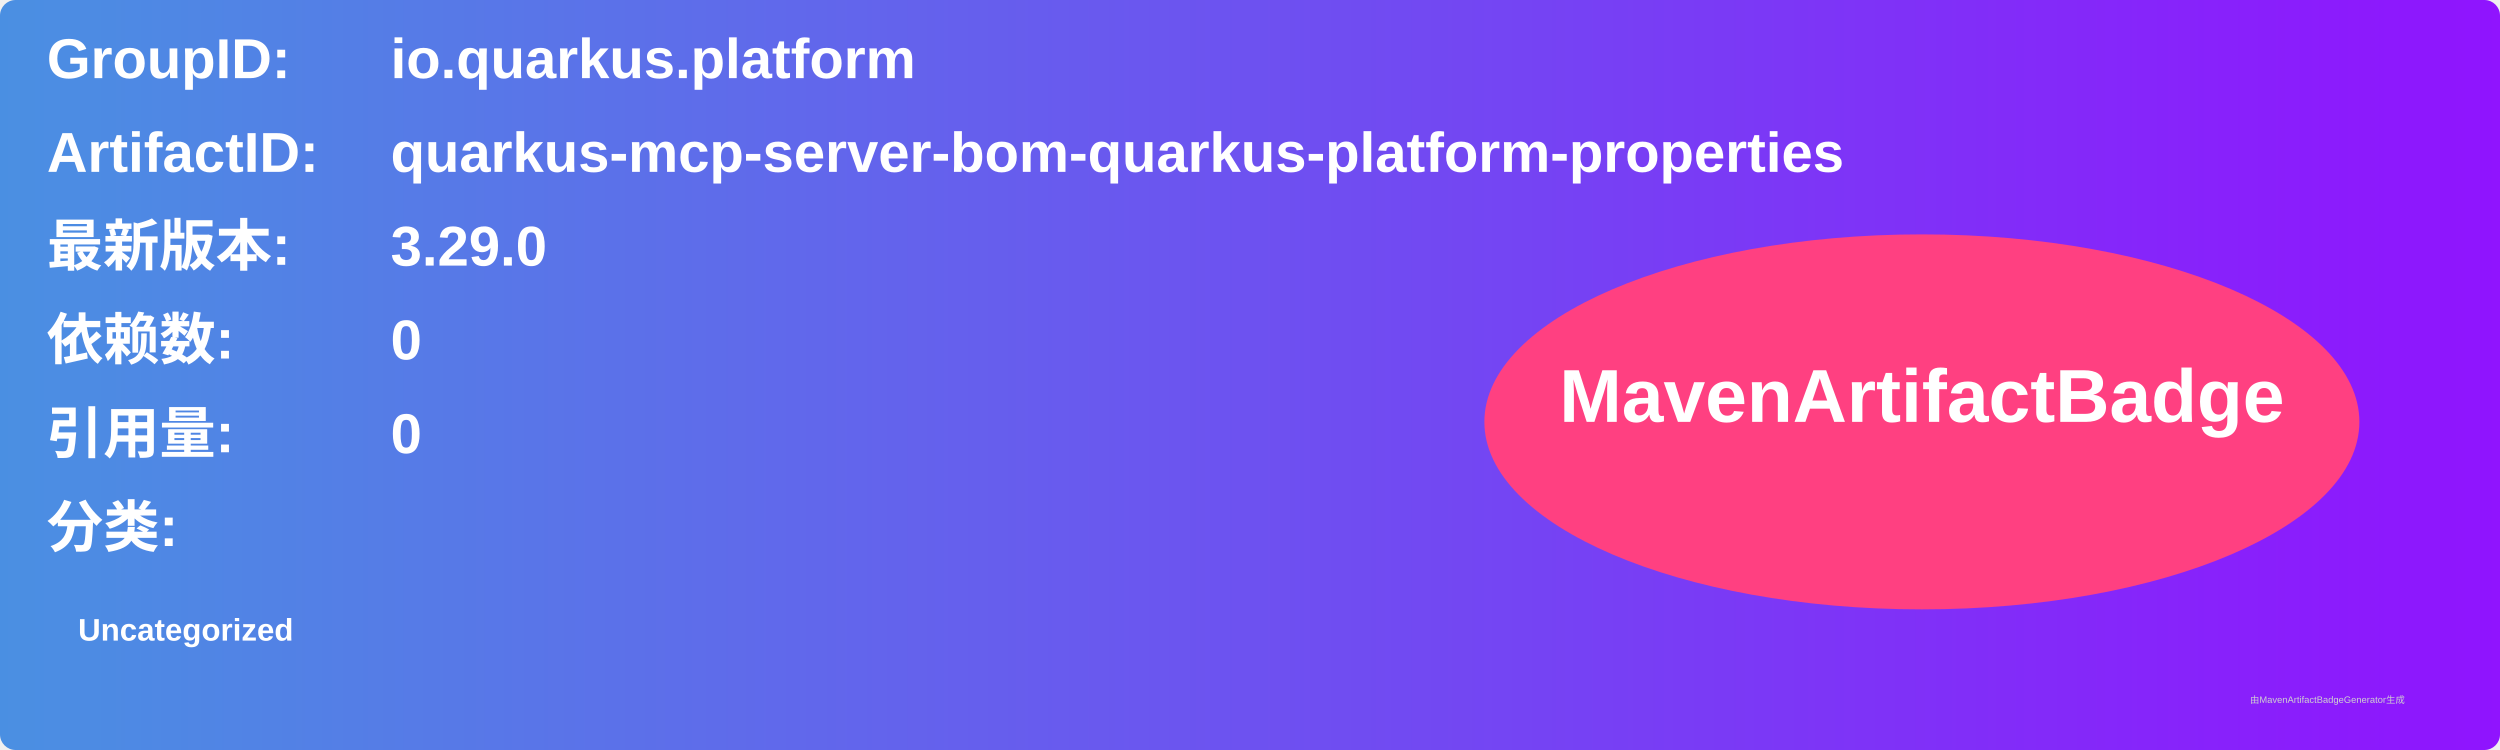
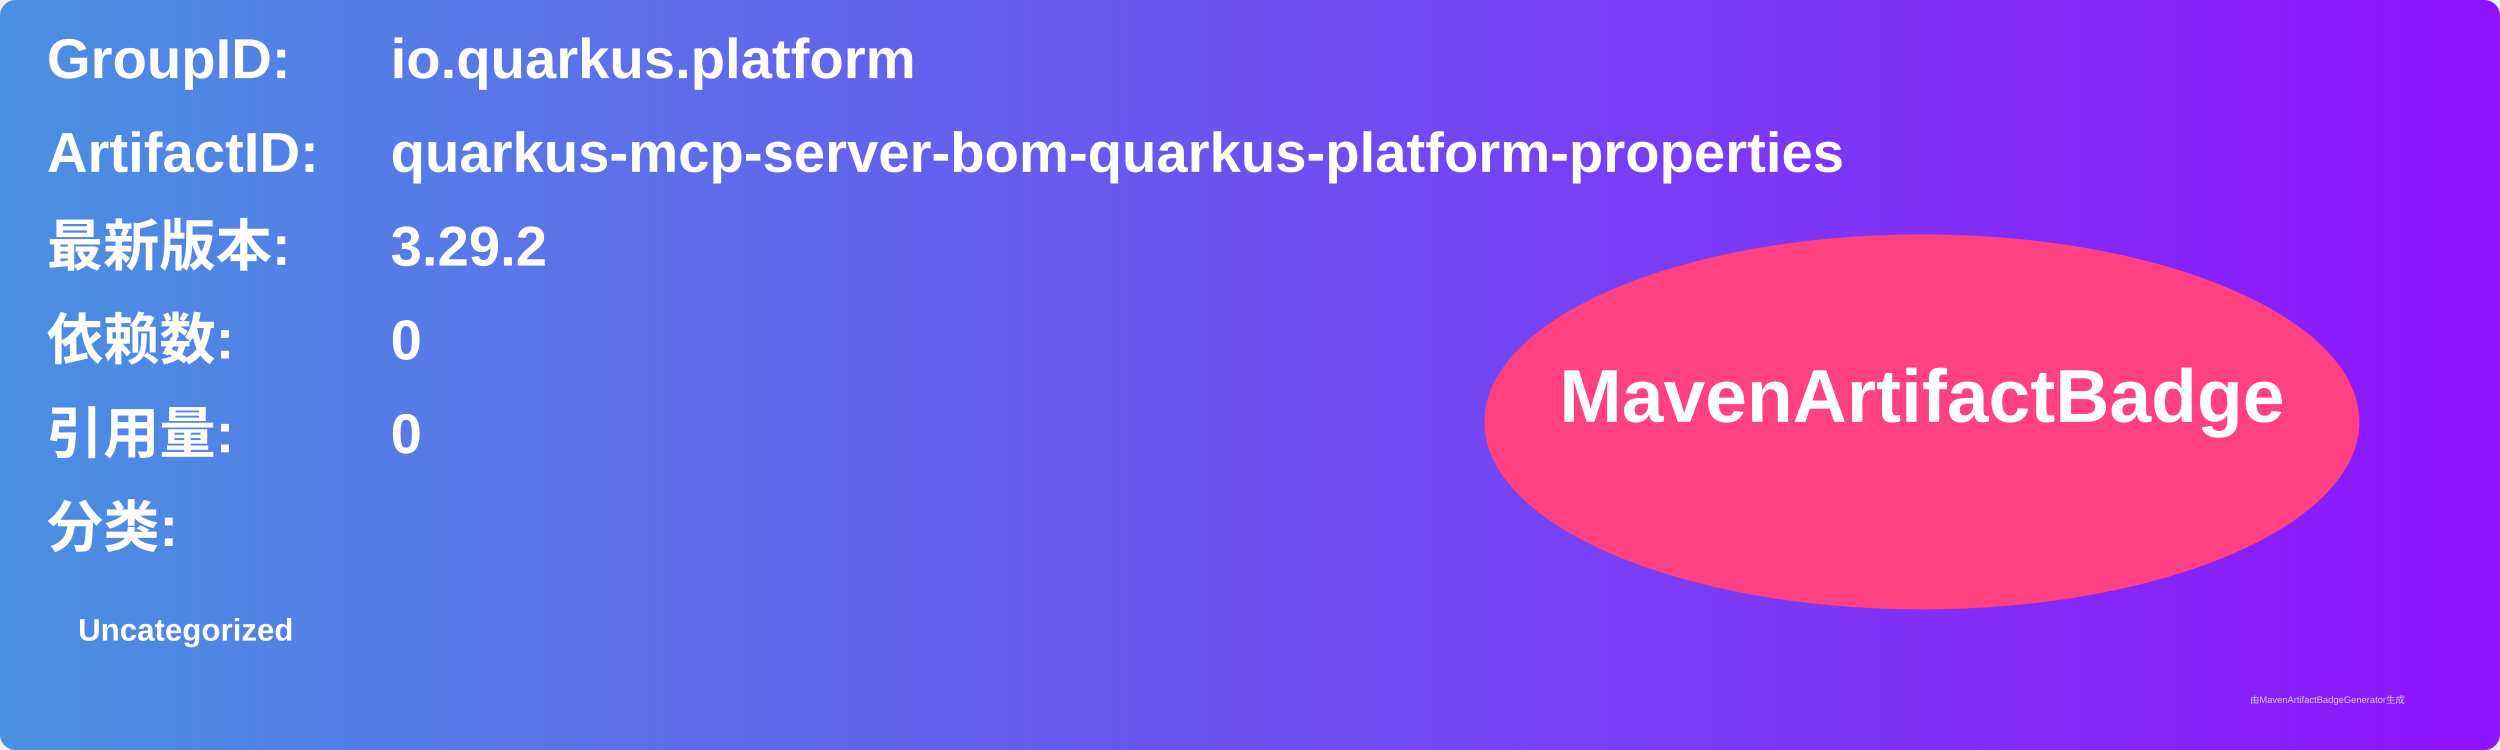
<svg xmlns="http://www.w3.org/2000/svg" width="800" height="240" viewBox="0 0 800 240">
  <linearGradient id="grad" x1="0%" y1="0%" x2="100%" y2="0%">
    <stop offset="0%" stop-color="#4a90e2" />
    <stop offset="100%" stop-color="#9013fe" />
  </linearGradient>
  <rect width="100%" height="100%" rx="5" ry="5" fill="url(#grad)" />
  <g transform="translate(15, 15)">
    <text x="0" y="10" font-family="Arial" font-size="18" fill="white" font-weight="bold" width="260">GroupID:</text>
    <text x="110" y="10" font-family="Arial" font-size="18" fill="white" font-weight="bold" width="460">io.quarkus.platform</text>
    <text x="0" y="40" font-family="Arial" font-size="18" fill="white" font-weight="bold" width="260">ArtifactID:</text>
    <text x="110" y="40" font-family="Arial" font-size="18" fill="white" font-weight="bold" width="460">quarkus-mcp-server-bom-quarkus-platform-properties</text>
    <text x="0" y="70" font-family="Arial" font-size="18" fill="white" font-weight="bold">最新版本:</text>
    <text x="110" y="70" font-family="Arial" font-size="18" fill="white" font-weight="bold">
-       <tspan font-weight="bold">3.29.0</tspan>
+       <tspan font-weight="bold">3.29.2</tspan>
    </text>
    <text x="0" y="100" font-family="Arial" font-size="18" fill="white" font-weight="bold">依赖数: </text>
    <text x="110" y="100" font-family="Arial" font-size="18" fill="white">
      <tspan font-weight="bold">0</tspan>
    </text>
    <text x="0" y="130" font-family="Arial" font-size="18" fill="white" font-weight="bold">引用量: </text>
    <text x="110" y="130" font-family="Arial" font-size="18" fill="white">
      <tspan font-weight="bold">0</tspan>
    </text>
    <text x="0" y="160" font-family="Arial" font-size="18" fill="white" font-weight="bold">分类:</text>
    <text x="10" y="190" font-family="Arial" font-size="10" fill="white">
      <tspan font-weight="bold">Uncategorized</tspan>
    </text>
    <ellipse cx="600" cy="120" rx="140" ry="60" fill="#ff4081" />
    <text x="600" y="120" text-anchor="middle" font-family="Arial" font-size="24" fill="white" font-weight="bold">MavenArtifactBadge</text>
  </g>
  <text x="720" y="225" font-family="Arial" font-size="3" fill="#d0d0d0">由MavenArtifactBadgeGenerator生成</text>
</svg>
